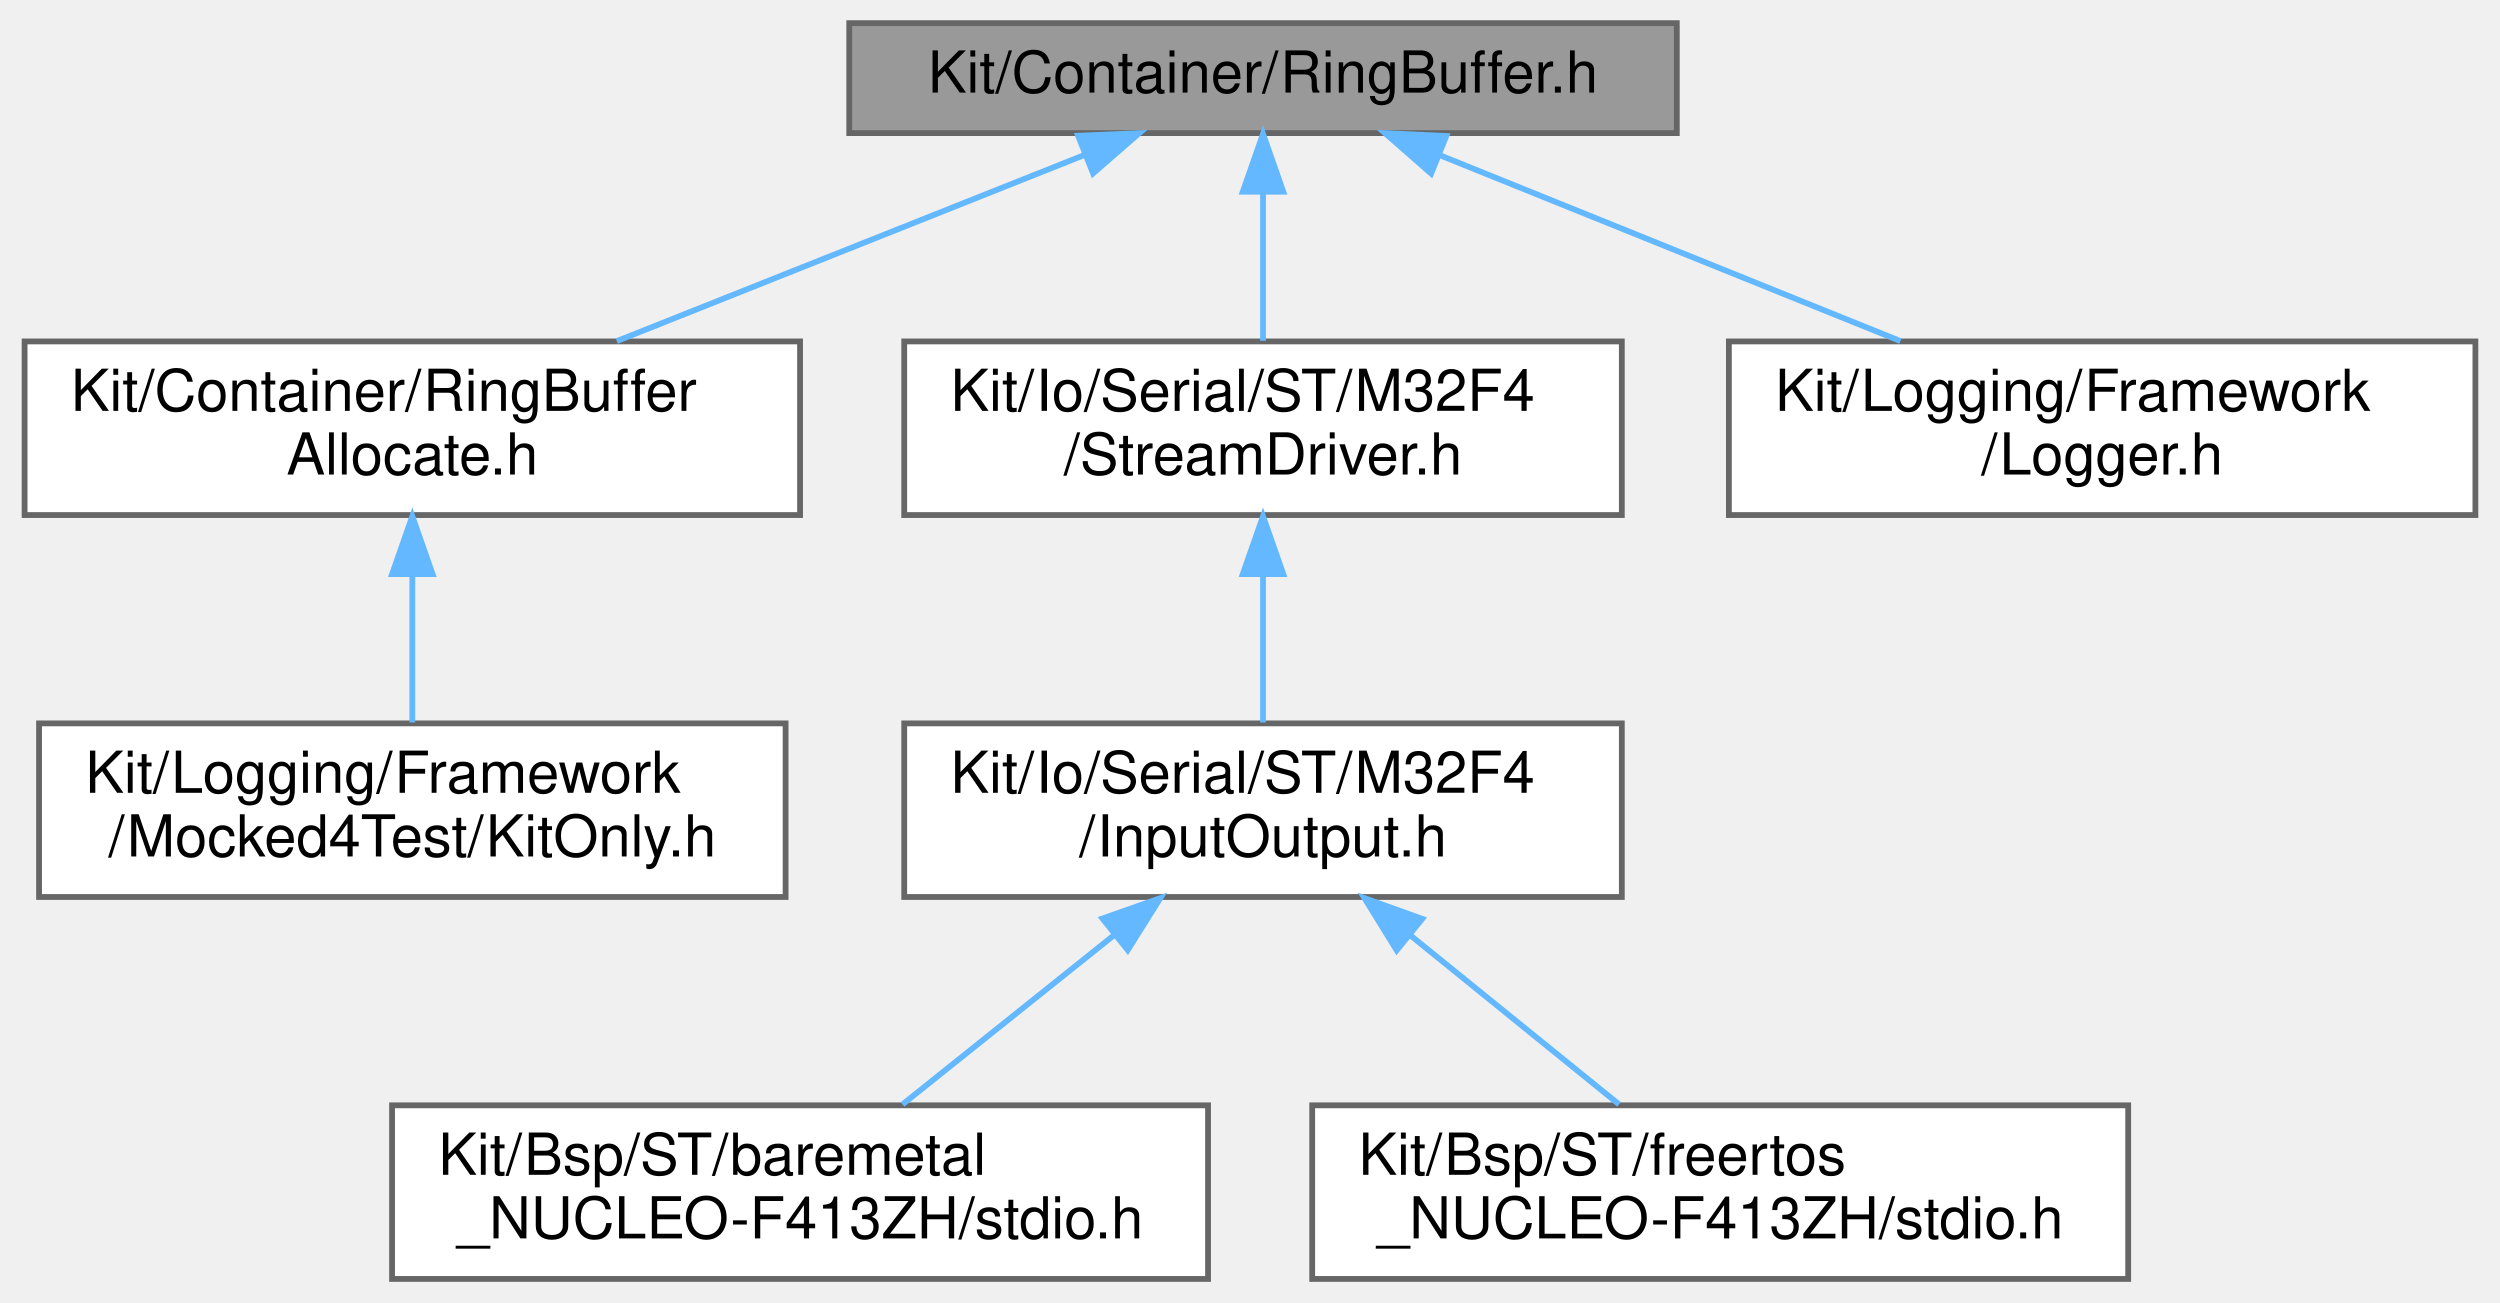
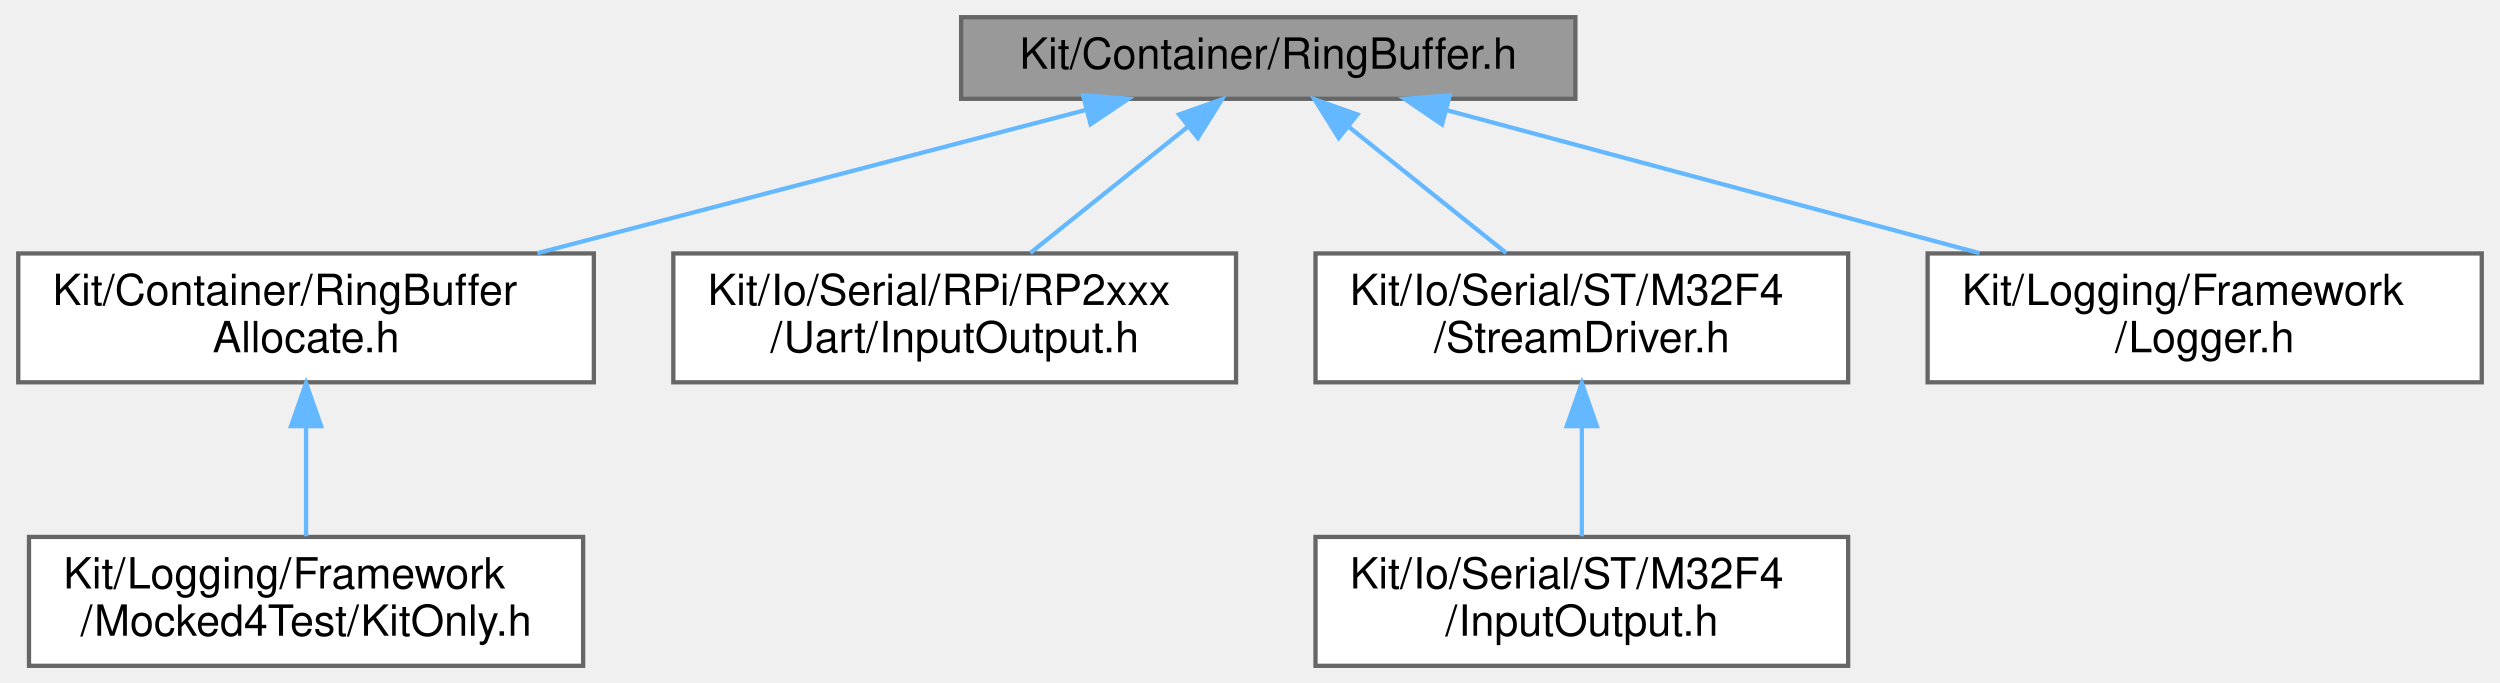
- <svg xmlns="http://www.w3.org/2000/svg" xmlns:xlink="http://www.w3.org/1999/xlink" width="432pt" height="225pt" viewBox="0.00 0.00 431.50 225.00">
-   <g id="graph0" class="graph" transform="scale(1 1) rotate(0) translate(4 221)">
+ <svg xmlns="http://www.w3.org/2000/svg" xmlns:xlink="http://www.w3.org/1999/xlink" width="582pt" height="159pt" viewBox="0.00 0.00 581.50 159.00">
+   <g id="graph0" class="graph" transform="scale(1 1) rotate(0) translate(4 155)">
    <g id="Node000001" class="node">
      <g id="a_Node000001">
        <a xlink:title=" ">
-           <polygon fill="#999999" stroke="#666666" points="285.5,-217 142.5,-217 142.5,-198 285.5,-198 285.5,-217" />
-           <text text-anchor="middle" x="214" y="-205" font-family="Helvetica,sans-Serif" font-size="10.00">Kit/Container/RingBuffer.h</text>
+           <polygon fill="#999999" stroke="#666666" points="362.5,-151 219.5,-151 219.5,-132 362.5,-132 362.5,-151" />
+           <text text-anchor="middle" x="291" y="-139" font-family="Helvetica,sans-Serif" font-size="10.00">Kit/Container/RingBuffer.h</text>
        </a>
      </g>
    </g>
    <g id="Node000002" class="node">
      <g id="a_Node000002">
        <a xlink:href="_ring_buffer_allocate_8h.html" target="_top" xlink:title=" ">
-           <polygon fill="white" stroke="#666666" points="134,-162 0,-162 0,-132 134,-132 134,-162" />
-           <text text-anchor="start" x="8" y="-150" font-family="Helvetica,sans-Serif" font-size="10.00">Kit/Container/RingBuffer</text>
-           <text text-anchor="middle" x="67" y="-139" font-family="Helvetica,sans-Serif" font-size="10.00">Allocate.h</text>
+           <polygon fill="white" stroke="#666666" points="134,-96 0,-96 0,-66 134,-66 134,-96" />
+           <text text-anchor="start" x="8" y="-84" font-family="Helvetica,sans-Serif" font-size="10.00">Kit/Container/RingBuffer</text>
+           <text text-anchor="middle" x="67" y="-73" font-family="Helvetica,sans-Serif" font-size="10.00">Allocate.h</text>
        </a>
      </g>
    </g>
    <g id="edge1_Node000001_Node000002" class="edge">
      <g id="a_edge1_Node000001_Node000002">
        <a xlink:title=" ">
-           <path fill="none" stroke="#63b8ff" d="M183.11,-194.21C159.52,-184.82 126.97,-171.87 102.34,-162.06" />
-           <polygon fill="#63b8ff" stroke="#63b8ff" points="182.04,-197.55 192.62,-197.99 184.63,-191.04 182.04,-197.55" />
+           <path fill="none" stroke="#63b8ff" d="M248.66,-129.44C212.43,-119.98 160.06,-106.3 120.85,-96.06" />
+           <polygon fill="#63b8ff" stroke="#63b8ff" points="247.87,-132.85 258.43,-131.99 249.64,-126.08 247.87,-132.85" />
        </a>
      </g>
    </g>
    <g id="Node000004" class="node">
      <g id="a_Node000004">
-         <a xlink:href="_stream_driver_8h.html" target="_top" xlink:title=" ">
-           <polygon fill="white" stroke="#666666" points="276,-162 152,-162 152,-132 276,-132 276,-162" />
-           <text text-anchor="start" x="160" y="-150" font-family="Helvetica,sans-Serif" font-size="10.00">Kit/Io/Serial/ST/M32F4</text>
-           <text text-anchor="middle" x="214" y="-139" font-family="Helvetica,sans-Serif" font-size="10.00">/StreamDriver.h</text>
+         <a xlink:href="_serial_2_r_pi_2_r_p2xxx_2_uart_2_input_output_8h.html" target="_top" xlink:title=" ">
+           <polygon fill="white" stroke="#666666" points="283.5,-96 152.5,-96 152.5,-66 283.5,-66 283.5,-96" />
+           <text text-anchor="start" x="160.5" y="-84" font-family="Helvetica,sans-Serif" font-size="10.00">Kit/Io/Serial/RPi/RP2xxx</text>
+           <text text-anchor="middle" x="218" y="-73" font-family="Helvetica,sans-Serif" font-size="10.00">/Uart/InputOutput.h</text>
        </a>
      </g>
    </g>
    <g id="edge3_Node000001_Node000004" class="edge">
      <g id="a_edge3_Node000001_Node000004">
        <a xlink:title=" ">
-           <path fill="none" stroke="#63b8ff" d="M214,-187.65C214,-179.36 214,-169.78 214,-162.11" />
-           <polygon fill="#63b8ff" stroke="#63b8ff" points="210.5,-187.87 214,-197.87 217.5,-187.87 210.5,-187.87" />
+           <path fill="none" stroke="#63b8ff" d="M272.28,-125.5C260.99,-116.45 246.7,-105 235.61,-96.11" />
+           <polygon fill="#63b8ff" stroke="#63b8ff" points="270.24,-128.35 280.23,-131.87 274.61,-122.88 270.24,-128.35" />
        </a>
      </g>
    </g>
-     <g id="Node000008" class="node">
-       <g id="a_Node000008">
-         <a xlink:href="_logger_8h.html" target="_top" xlink:title="This file declares the public facing Logging interface for managing the logging framework (i....">
-           <polygon fill="white" stroke="#666666" points="423.5,-162 294.5,-162 294.5,-132 423.5,-132 423.5,-162" />
-           <text text-anchor="start" x="302.5" y="-150" font-family="Helvetica,sans-Serif" font-size="10.00">Kit/Logging/Framework</text>
-           <text text-anchor="middle" x="359" y="-139" font-family="Helvetica,sans-Serif" font-size="10.00">/Logger.h</text>
+     <g id="Node000005" class="node">
+       <g id="a_Node000005">
+         <a xlink:href="_stream_driver_8h.html" target="_top" xlink:title=" ">
+           <polygon fill="white" stroke="#666666" points="426,-96 302,-96 302,-66 426,-66 426,-96" />
+           <text text-anchor="start" x="310" y="-84" font-family="Helvetica,sans-Serif" font-size="10.00">Kit/Io/Serial/ST/M32F4</text>
+           <text text-anchor="middle" x="364" y="-73" font-family="Helvetica,sans-Serif" font-size="10.00">/StreamDriver.h</text>
        </a>
      </g>
    </g>
-     <g id="edge7_Node000001_Node000008" class="edge">
-       <g id="a_edge7_Node000001_Node000008">
+     <g id="edge4_Node000001_Node000005" class="edge">
+       <g id="a_edge4_Node000001_Node000005">
        <a xlink:title=" ">
-           <path fill="none" stroke="#63b8ff" d="M244.47,-194.21C267.74,-184.82 299.84,-171.87 324.14,-162.06" />
-           <polygon fill="#63b8ff" stroke="#63b8ff" points="243.05,-191.01 235.08,-197.99 245.67,-197.5 243.05,-191.01" />
+           <path fill="none" stroke="#63b8ff" d="M309.72,-125.5C321.01,-116.45 335.3,-105 346.39,-96.11" />
+           <polygon fill="#63b8ff" stroke="#63b8ff" points="307.39,-122.88 301.77,-131.87 311.76,-128.35 307.39,-122.88" />
+         </a>
+       </g>
+     </g>
+     <g id="Node000007" class="node">
+       <g id="a_Node000007">
+         <a xlink:href="_logger_8h.html" target="_top" xlink:title="This file declares the public facing Logging interface for managing the logging framework (i....">
+           <polygon fill="white" stroke="#666666" points="573.5,-96 444.5,-96 444.5,-66 573.5,-66 573.5,-96" />
+           <text text-anchor="start" x="452.5" y="-84" font-family="Helvetica,sans-Serif" font-size="10.00">Kit/Logging/Framework</text>
+           <text text-anchor="middle" x="509" y="-73" font-family="Helvetica,sans-Serif" font-size="10.00">/Logger.h</text>
+         </a>
+       </g>
+     </g>
+     <g id="edge6_Node000001_Node000007" class="edge">
+       <g id="a_edge6_Node000001_Node000007">
+         <a xlink:title=" ">
+           <path fill="none" stroke="#63b8ff" d="M332.66,-129.32C367.9,-119.86 418.59,-106.26 456.59,-96.06" />
+           <polygon fill="#63b8ff" stroke="#63b8ff" points="331.45,-126.02 322.7,-131.99 333.26,-132.78 331.45,-126.02" />
        </a>
      </g>
    </g>
    <g id="Node000003" class="node">
      <g id="a_Node000003">
        <a xlink:href="_kit_only_8h.html" target="_top" xlink:title=" ">
-           <polygon fill="white" stroke="#666666" points="131.5,-96 2.5,-96 2.5,-66 131.5,-66 131.5,-96" />
-           <text text-anchor="start" x="10.5" y="-84" font-family="Helvetica,sans-Serif" font-size="10.00">Kit/Logging/Framework</text>
-           <text text-anchor="middle" x="67" y="-73" font-family="Helvetica,sans-Serif" font-size="10.00">/Mocked4Test/KitOnly.h</text>
+           <polygon fill="white" stroke="#666666" points="131.5,-30 2.5,-30 2.5,0 131.5,0 131.5,-30" />
+           <text text-anchor="start" x="10.5" y="-18" font-family="Helvetica,sans-Serif" font-size="10.00">Kit/Logging/Framework</text>
+           <text text-anchor="middle" x="67" y="-7" font-family="Helvetica,sans-Serif" font-size="10.00">/Mocked4Test/KitOnly.h</text>
        </a>
      </g>
    </g>
    <g id="edge2_Node000002_Node000003" class="edge">
      <g id="a_edge2_Node000002_Node000003">
        <a xlink:title=" ">
-           <path fill="none" stroke="#63b8ff" d="M67,-121.54C67,-112.96 67,-103.61 67,-96.16" />
-           <polygon fill="#63b8ff" stroke="#63b8ff" points="63.5,-121.8 67,-131.8 70.5,-121.8 63.5,-121.8" />
-         </a>
-       </g>
-     </g>
-     <g id="Node000005" class="node">
-       <g id="a_Node000005">
-         <a xlink:href="_serial_2_s_t_2_m32_f4_2_input_output_8h.html" target="_top" xlink:title=" ">
-           <polygon fill="white" stroke="#666666" points="276,-96 152,-96 152,-66 276,-66 276,-96" />
-           <text text-anchor="start" x="160" y="-84" font-family="Helvetica,sans-Serif" font-size="10.00">Kit/Io/Serial/ST/M32F4</text>
-           <text text-anchor="middle" x="214" y="-73" font-family="Helvetica,sans-Serif" font-size="10.00">/InputOutput.h</text>
-         </a>
-       </g>
-     </g>
-     <g id="edge4_Node000004_Node000005" class="edge">
-       <g id="a_edge4_Node000004_Node000005">
-         <a xlink:title=" ">
-           <path fill="none" stroke="#63b8ff" d="M214,-121.54C214,-112.96 214,-103.61 214,-96.16" />
-           <polygon fill="#63b8ff" stroke="#63b8ff" points="210.5,-121.8 214,-131.8 217.5,-121.8 210.5,-121.8" />
+           <path fill="none" stroke="#63b8ff" d="M67,-55.54C67,-46.96 67,-37.61 67,-30.16" />
+           <polygon fill="#63b8ff" stroke="#63b8ff" points="63.5,-55.8 67,-65.8 70.5,-55.8 63.5,-55.8" />
        </a>
      </g>
    </g>
    <g id="Node000006" class="node">
      <g id="a_Node000006">
-         <a xlink:href="baremetal___n_u_c_l_e_o-_f413_z_h_2stdio_8h.html" target="_top" xlink:title="By default the BSP provides a KIT IO Stream for application' console.">
-           <polygon fill="white" stroke="#666666" points="204.5,-30 63.5,-30 63.5,0 204.5,0 204.5,-30" />
-           <text text-anchor="start" x="71.5" y="-18" font-family="Helvetica,sans-Serif" font-size="10.00">Kit/Bsp/ST/baremetal</text>
-           <text text-anchor="middle" x="134" y="-7" font-family="Helvetica,sans-Serif" font-size="10.00">_NUCLEO-F413ZH/stdio.h</text>
+         <a xlink:href="_serial_2_s_t_2_m32_f4_2_input_output_8h.html" target="_top" xlink:title=" ">
+           <polygon fill="white" stroke="#666666" points="426,-30 302,-30 302,0 426,0 426,-30" />
+           <text text-anchor="start" x="310" y="-18" font-family="Helvetica,sans-Serif" font-size="10.00">Kit/Io/Serial/ST/M32F4</text>
+           <text text-anchor="middle" x="364" y="-7" font-family="Helvetica,sans-Serif" font-size="10.00">/InputOutput.h</text>
        </a>
      </g>
    </g>
    <g id="edge5_Node000005_Node000006" class="edge">
      <g id="a_edge5_Node000005_Node000006">
        <a xlink:title=" ">
-           <path fill="none" stroke="#63b8ff" d="M188.35,-59.48C176.39,-49.91 162.47,-38.77 151.7,-30.16" />
-           <polygon fill="#63b8ff" stroke="#63b8ff" points="186.25,-62.28 196.25,-65.8 190.62,-56.82 186.25,-62.28" />
-         </a>
-       </g>
-     </g>
-     <g id="Node000007" class="node">
-       <g id="a_Node000007">
-         <a xlink:href="freertos___n_u_c_l_e_o-_f413_z_h_2stdio_8h.html" target="_top" xlink:title="By default the BSP provides a KIT IO Stream for application' console.">
-           <polygon fill="white" stroke="#666666" points="363.5,-30 222.5,-30 222.5,0 363.5,0 363.5,-30" />
-           <text text-anchor="start" x="230.5" y="-18" font-family="Helvetica,sans-Serif" font-size="10.00">Kit/Bsp/ST/freertos</text>
-           <text text-anchor="middle" x="293" y="-7" font-family="Helvetica,sans-Serif" font-size="10.00">_NUCLEO-F413ZH/stdio.h</text>
-         </a>
-       </g>
-     </g>
-     <g id="edge6_Node000005_Node000007" class="edge">
-       <g id="a_edge6_Node000005_Node000007">
-         <a xlink:title=" ">
-           <path fill="none" stroke="#63b8ff" d="M239.33,-59.48C251.14,-49.91 264.89,-38.77 275.52,-30.16" />
-           <polygon fill="#63b8ff" stroke="#63b8ff" points="237.1,-56.78 231.53,-65.8 241.51,-62.22 237.1,-56.78" />
+           <path fill="none" stroke="#63b8ff" d="M364,-55.54C364,-46.96 364,-37.61 364,-30.16" />
+           <polygon fill="#63b8ff" stroke="#63b8ff" points="360.5,-55.8 364,-65.8 367.5,-55.8 360.5,-55.8" />
        </a>
      </g>
    </g>
  </g>
</svg>
